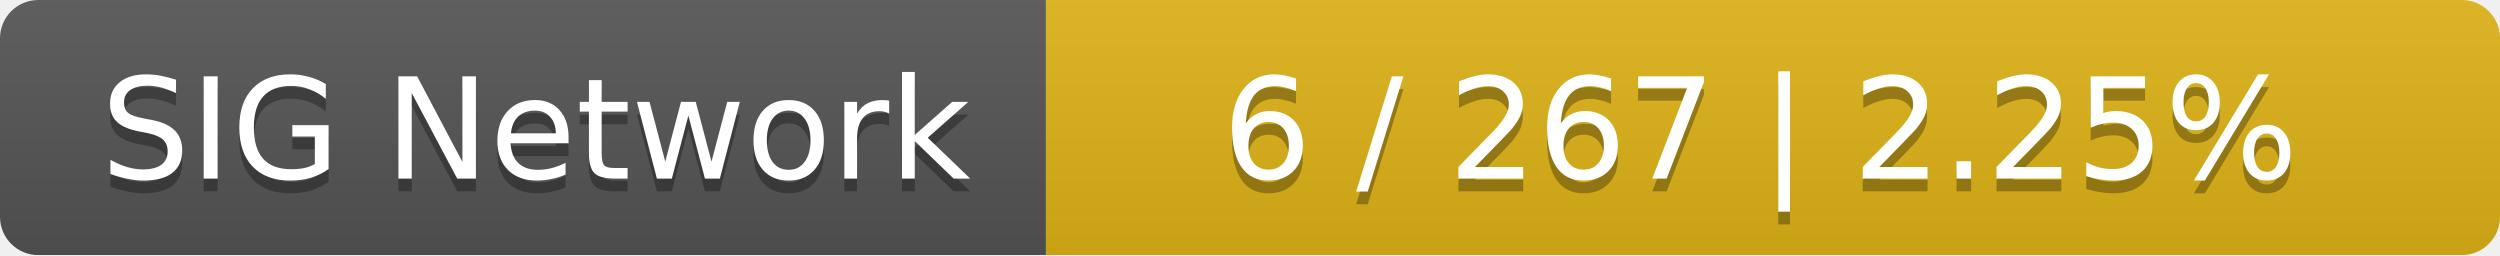
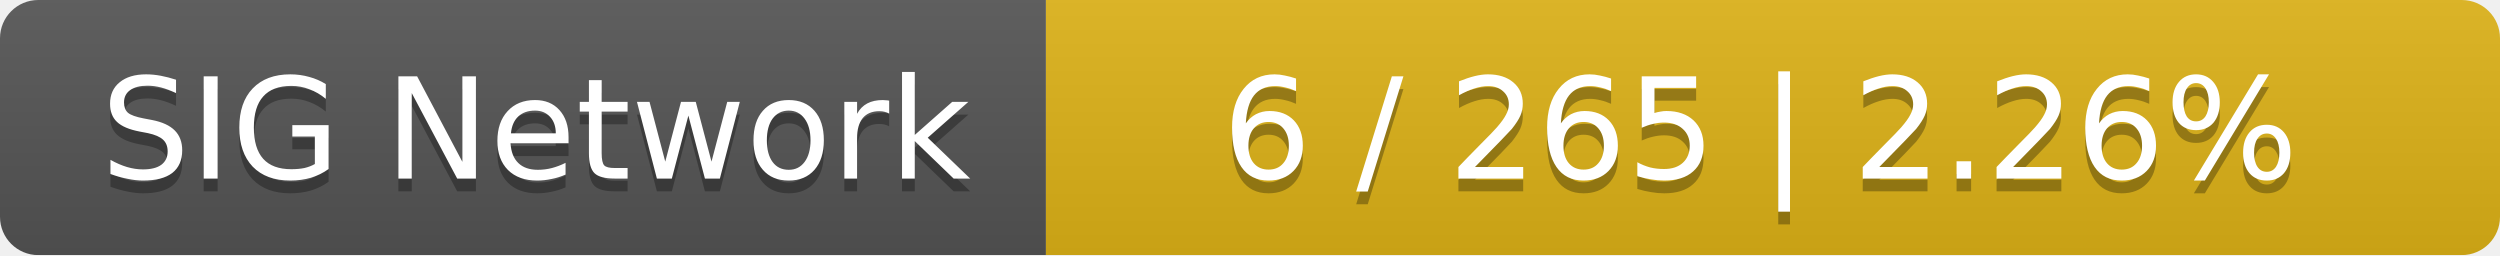
<svg xmlns="http://www.w3.org/2000/svg" width="196" height="20">
  <linearGradient id="smooth" x2="0" y2="100%">
    <stop offset="0" stop-color="#bbb" stop-opacity=".1" />
    <stop offset="1" stop-opacity=".1" />
  </linearGradient>
  <mask id="round">
    <rect width="196" height="20" rx="3" fill="#fff" />
  </mask>
  <g mask="url(#round)">
    <rect width="82" height="20" fill="#555" />
    <rect x="82" width="114" height="20" fill="#dfb317" />
    <rect width="196" height="20" fill="url(#smooth)" />
  </g>
  <g fill="#fff" text-anchor="middle" font-family="DejaVu Sans,Verdana,Geneva,sans-serif" font-size="11">
    <text x="42" y="15" fill="#010101" fill-opacity=".3">SIG Network</text>
    <text x="42" y="14">SIG Network</text>
-     <text x="138" y="15" fill="#010101" fill-opacity=".3">6 / 267    |    2.25%</text>
-     <text x="138" y="14">6 / 267    |    2.25%</text>
+     <text x="138" y="15" fill="#010101" fill-opacity=".3">6 / 265    |    2.26%</text>
+     <text x="138" y="14">6 / 265    |    2.26%</text>
  </g>
</svg>
